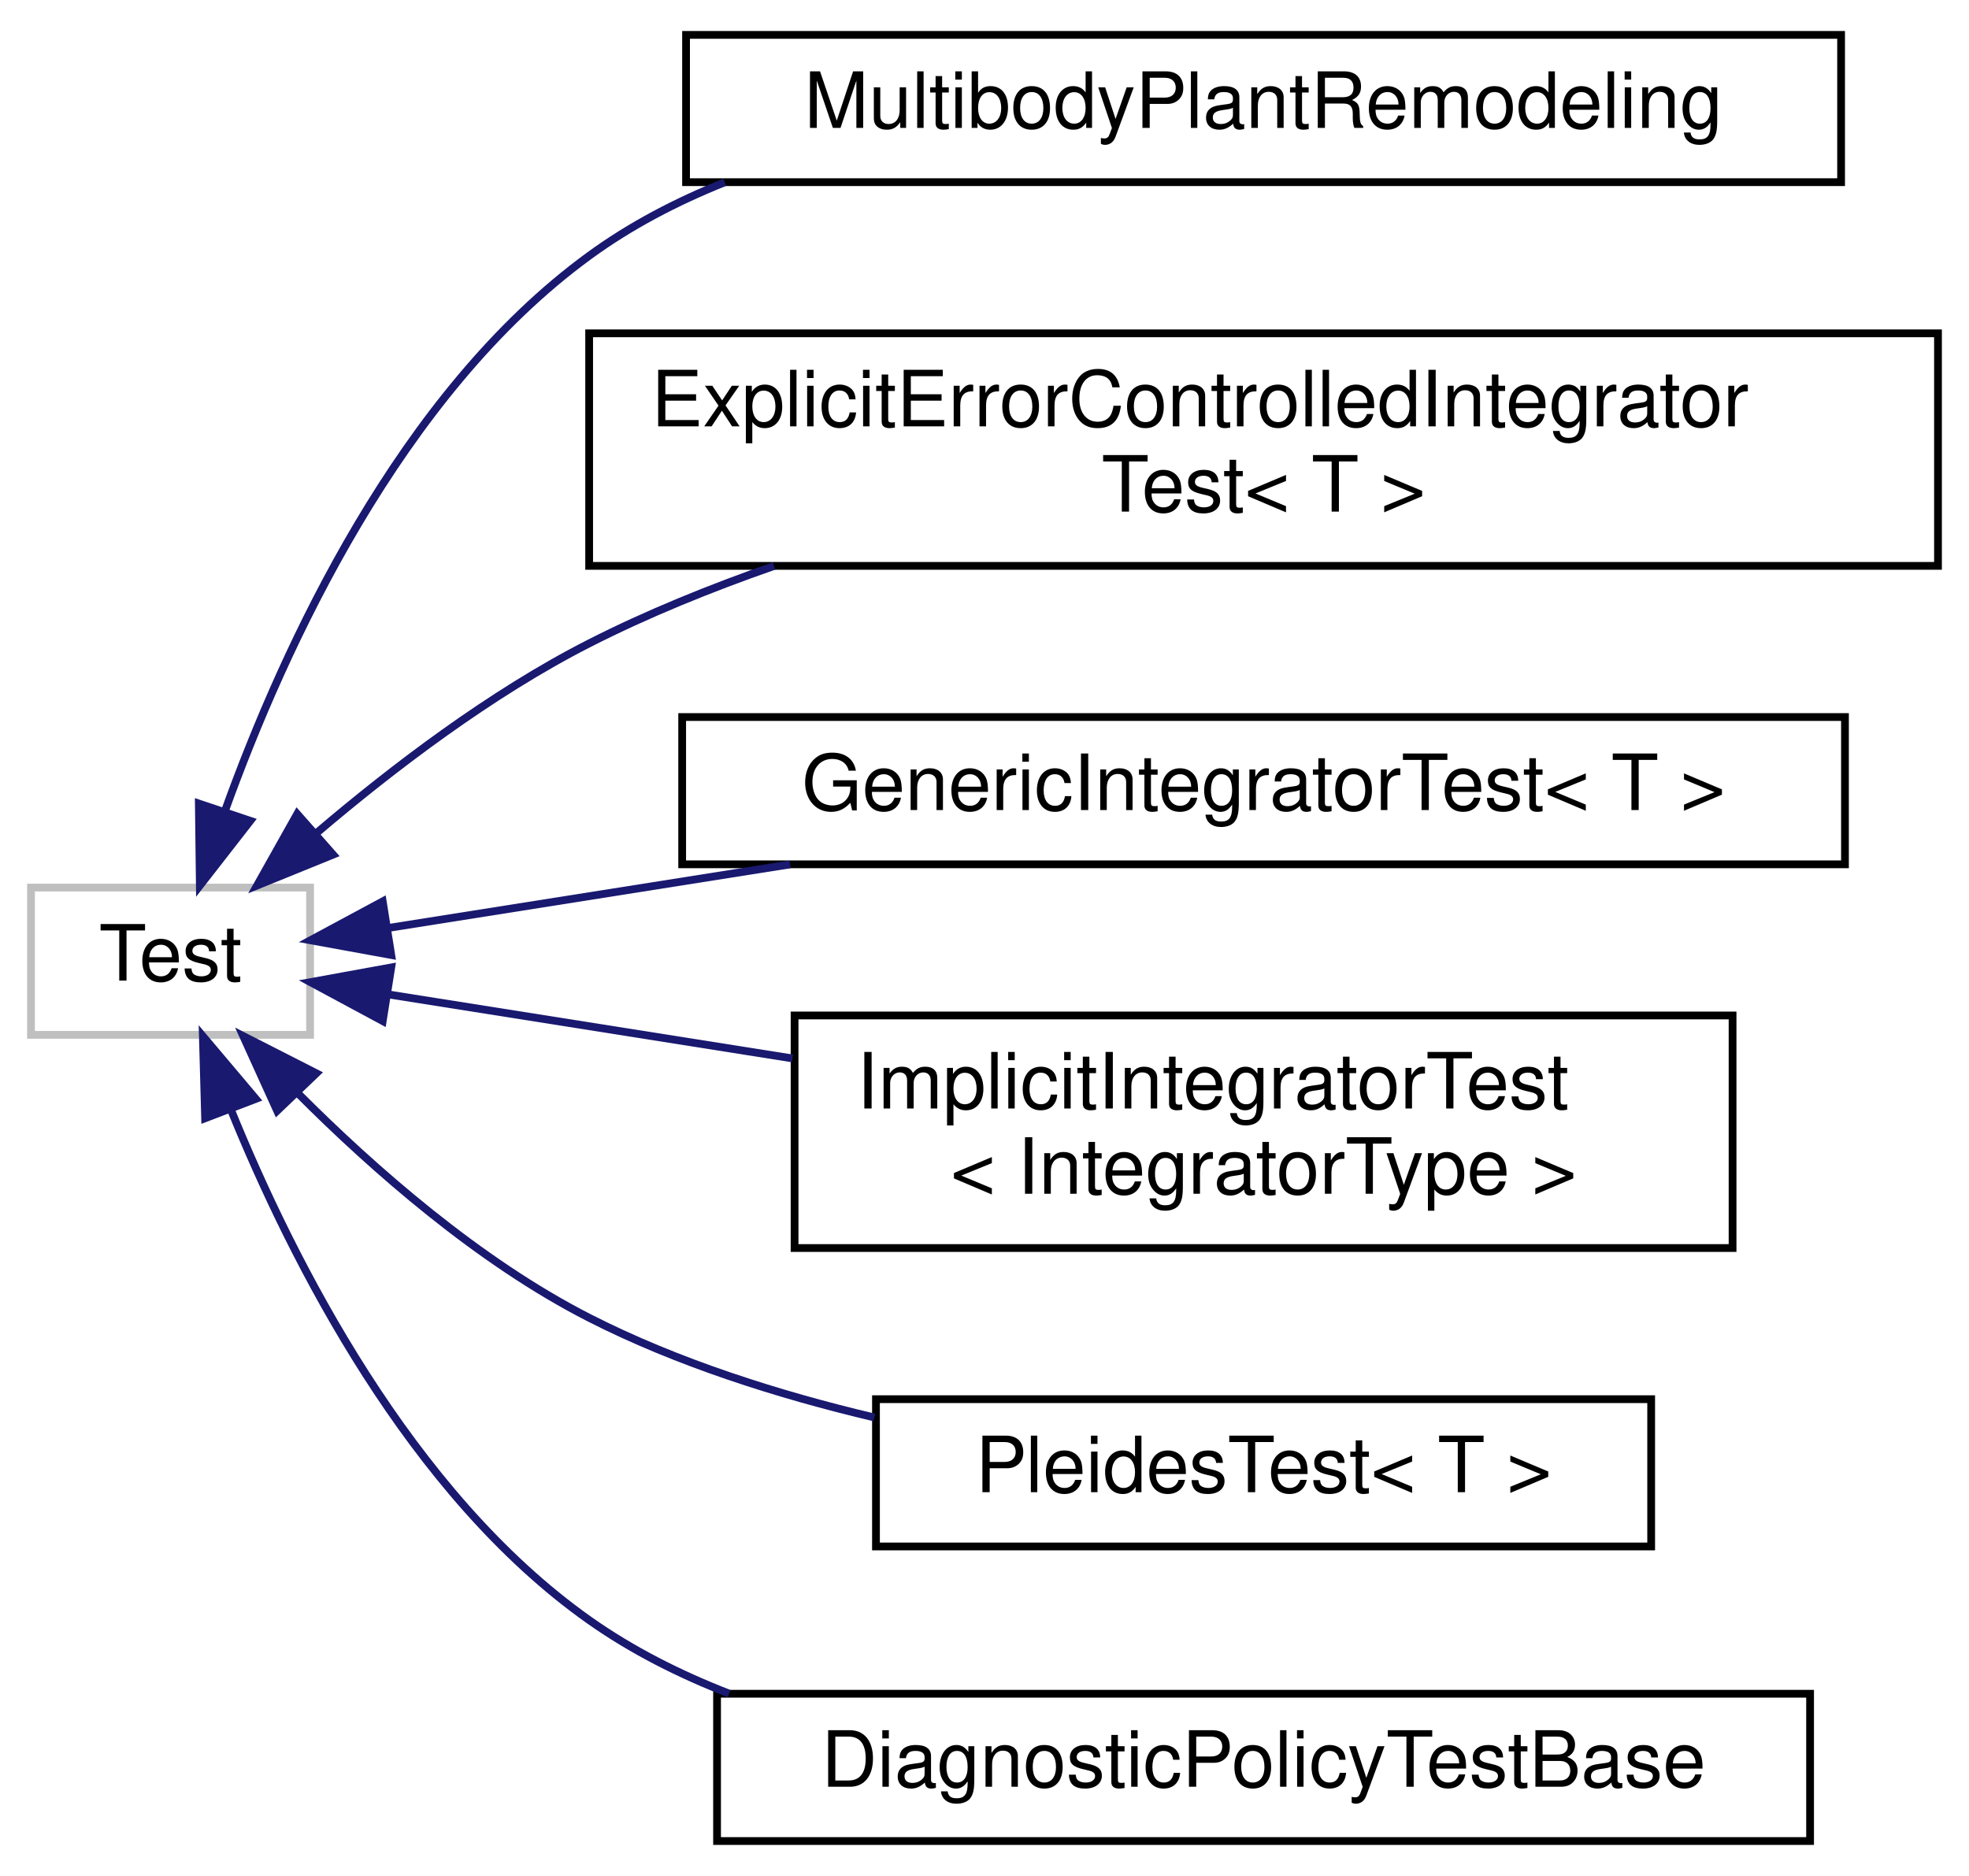
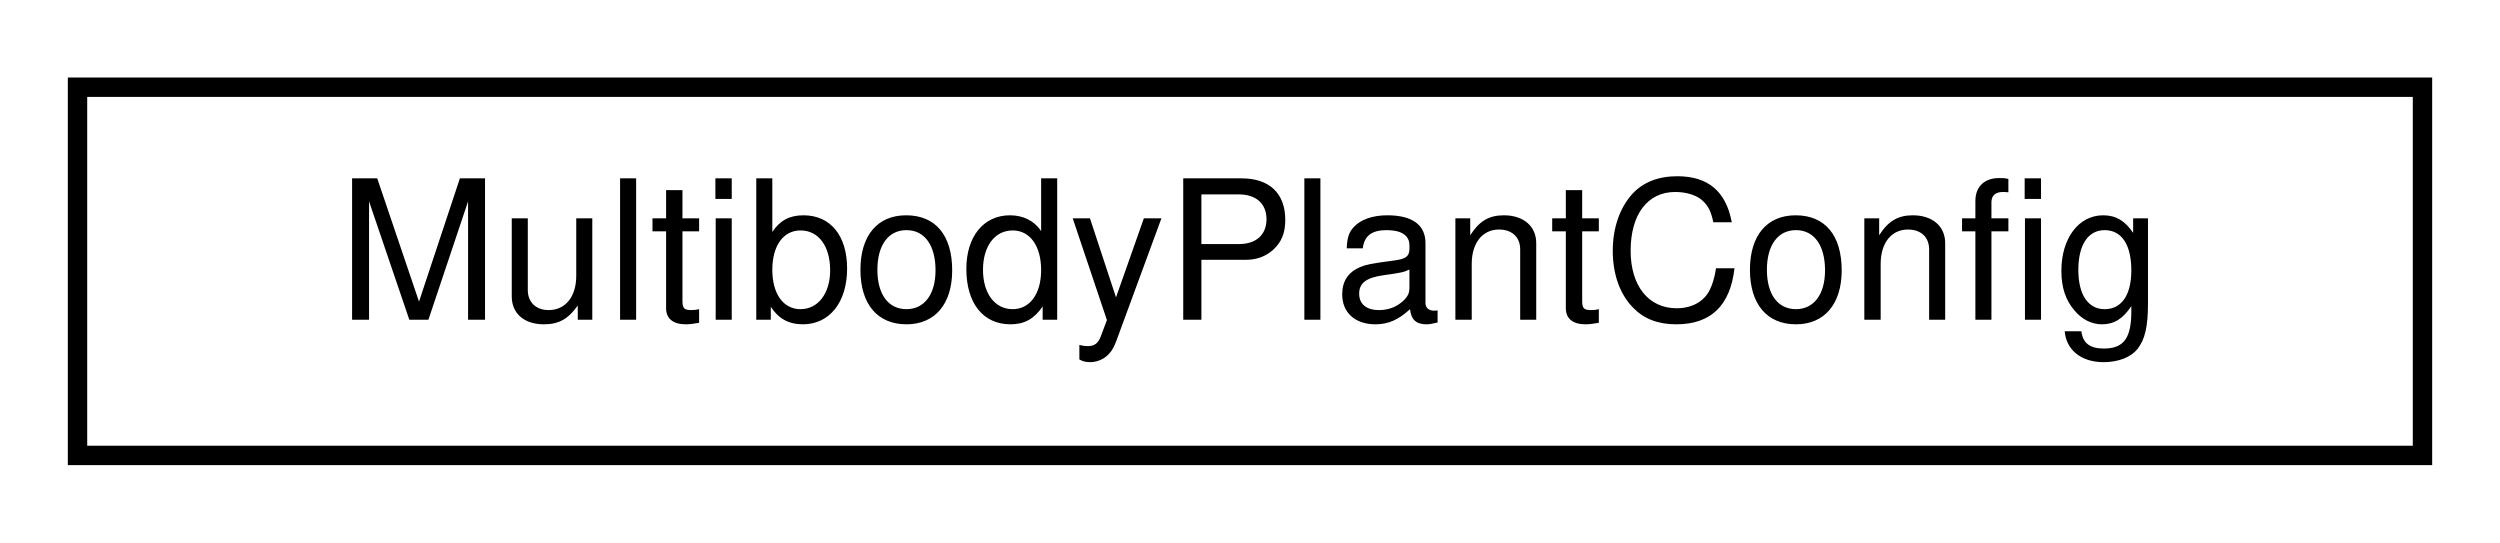
- <svg xmlns="http://www.w3.org/2000/svg" xmlns:xlink="http://www.w3.org/1999/xlink" width="254pt" height="242pt" viewBox="0.00 0.00 254.00 242.00">
-   <g id="graph0" class="graph" transform="scale(1 1) rotate(0) translate(4 238)">
-     <polygon fill="white" stroke="transparent" points="-4,4 -4,-238 250,-238 250,4 -4,4" />
+ <svg xmlns="http://www.w3.org/2000/svg" xmlns:xlink="http://www.w3.org/1999/xlink" width="129pt" height="28pt" viewBox="0.00 0.00 129.00 28.00">
+   <g id="graph0" class="graph" transform="scale(1 1) rotate(0) translate(4 24)">
+     <polygon fill="white" stroke="transparent" points="-4,4 -4,-24 125,-24 125,4 -4,4" />
    <g id="node1" class="node">
      <g id="a_node1">
-         <a xlink:title=" ">
-           <polygon fill="white" stroke="#bfbfbf" points="0,-104.5 0,-123.5 36,-123.5 36,-104.5 0,-104.5" />
-           <text text-anchor="middle" x="18" y="-111.5" font-family="Helvetica,sans-Serif" font-size="10.00">Test</text>
+         <a xlink:href="structdrake_1_1multibody_1_1_multibody_plant_config.html" target="_top" xlink:title="The set of configurable properties on a MultibodyPlant.">
+           <polygon fill="white" stroke="black" points="0,-0.5 0,-19.5 121,-19.5 121,-0.5 0,-0.5" />
+           <text text-anchor="middle" x="60.5" y="-7.5" font-family="Helvetica,sans-Serif" font-size="10.00">MultibodyPlantConfig</text>
        </a>
      </g>
    </g>
-     <g id="node2" class="node">
-       <g id="a_node2">
-         <a xlink:href="classdrake_1_1multibody_1_1_multibody_plant_remodeling.html" target="_top" xlink:title=" ">
-           <polygon fill="white" stroke="black" points="84.5,-214.5 84.5,-233.5 233.5,-233.5 233.5,-214.5 84.5,-214.5" />
-           <text text-anchor="middle" x="159" y="-221.5" font-family="Helvetica,sans-Serif" font-size="10.00">MultibodyPlantRemodeling</text>
-         </a>
-       </g>
-     </g>
-     <g id="edge1" class="edge">
-       <path fill="none" stroke="midnightblue" d="M25.06,-133.5C32.62,-154.47 47.6,-187.2 72,-205 77.31,-208.88 83.26,-211.99 89.49,-214.48" />
-       <polygon fill="midnightblue" stroke="midnightblue" points="28.29,-132.11 21.78,-123.75 21.65,-134.34 28.29,-132.11" />
-     </g>
-     <g id="node3" class="node">
-       <g id="a_node3">
-         <a xlink:href="structdrake_1_1systems_1_1analysis__test_1_1_explicit_error_controlled_integrator_test.html" target="_top" xlink:title=" ">
-           <polygon fill="white" stroke="black" points="72,-165 72,-195 246,-195 246,-165 72,-165" />
-           <text text-anchor="start" x="80" y="-183" font-family="Helvetica,sans-Serif" font-size="10.00">ExplicitErrorControlledIntegrator</text>
-           <text text-anchor="middle" x="159" y="-172" font-family="Helvetica,sans-Serif" font-size="10.00">Test&lt; T &gt;</text>
-         </a>
-       </g>
-     </g>
-     <g id="edge2" class="edge">
-       <path fill="none" stroke="midnightblue" d="M36.92,-130.61C46.68,-138.92 59.33,-148.55 72,-155 79.48,-158.81 87.64,-162.12 95.84,-164.98" />
-       <polygon fill="midnightblue" stroke="midnightblue" points="38.97,-127.75 29.15,-123.76 34.34,-133 38.97,-127.75" />
-     </g>
-     <g id="node4" class="node">
-       <g id="a_node4">
-         <a xlink:href="structdrake_1_1systems_1_1analysis__test_1_1_generic_integrator_test.html" target="_top" xlink:title=" ">
-           <polygon fill="white" stroke="black" points="84,-126.5 84,-145.5 234,-145.5 234,-126.5 84,-126.5" />
-           <text text-anchor="middle" x="159" y="-133.5" font-family="Helvetica,sans-Serif" font-size="10.00">GenericIntegratorTest&lt; T &gt;</text>
-         </a>
-       </g>
-     </g>
-     <g id="edge3" class="edge">
-       <path fill="none" stroke="midnightblue" d="M46.02,-118.28C60.82,-120.62 79.8,-123.62 97.92,-126.49" />
-       <polygon fill="midnightblue" stroke="midnightblue" points="46.47,-114.8 36.04,-116.7 45.37,-121.72 46.47,-114.8" />
-     </g>
-     <g id="node5" class="node">
-       <g id="a_node5">
-         <a xlink:href="classdrake_1_1systems_1_1analysis__test_1_1_implicit_integrator_test.html" target="_top" xlink:title=" ">
-           <polygon fill="white" stroke="black" points="98.5,-77 98.5,-107 219.5,-107 219.5,-77 98.5,-77" />
-           <text text-anchor="start" x="106.5" y="-95" font-family="Helvetica,sans-Serif" font-size="10.00">ImplicitIntegratorTest</text>
-           <text text-anchor="middle" x="159" y="-84" font-family="Helvetica,sans-Serif" font-size="10.00">&lt; IntegratorType &gt;</text>
-         </a>
-       </g>
-     </g>
-     <g id="edge4" class="edge">
-       <path fill="none" stroke="midnightblue" d="M46.07,-109.72C60.95,-107.36 80.05,-104.34 98.23,-101.46" />
-       <polygon fill="midnightblue" stroke="midnightblue" points="45.37,-106.28 36.04,-111.3 46.47,-113.2 45.37,-106.28" />
-     </g>
-     <g id="node6" class="node">
-       <g id="a_node6">
-         <a xlink:href="structdrake_1_1systems_1_1analysis__test_1_1_pleides_test.html" target="_top" xlink:title=" ">
-           <polygon fill="white" stroke="black" points="109,-38.5 109,-57.5 209,-57.5 209,-38.5 109,-38.5" />
-           <text text-anchor="middle" x="159" y="-45.5" font-family="Helvetica,sans-Serif" font-size="10.00">PleidesTest&lt; T &gt;</text>
-         </a>
-       </g>
-     </g>
-     <g id="edge5" class="edge">
-       <path fill="none" stroke="midnightblue" d="M34.4,-96.99C44.24,-87.12 57.78,-75.25 72,-68 83.33,-62.22 96.36,-58.08 108.79,-55.14" />
-       <polygon fill="midnightblue" stroke="midnightblue" points="31.75,-94.7 27.37,-104.35 36.81,-99.54 31.75,-94.7" />
-     </g>
-     <g id="node7" class="node">
-       <g id="a_node7">
-         <a xlink:href="classdrake_1_1test_1_1_diagnostic_policy_test_base.html" target="_top" xlink:title="A base class for test fixtures that involve DiagnosticPolicy output.">
-           <polygon fill="white" stroke="black" points="88.5,-0.5 88.5,-19.5 229.5,-19.5 229.5,-0.5 88.5,-0.5" />
-           <text text-anchor="middle" x="159" y="-7.5" font-family="Helvetica,sans-Serif" font-size="10.00">DiagnosticPolicyTestBase</text>
-         </a>
-       </g>
-     </g>
-     <g id="edge6" class="edge">
-       <path fill="none" stroke="midnightblue" d="M25.77,-94.89C33.74,-75.26 48.89,-45.34 72,-29 77.49,-25.12 83.64,-22.01 90.05,-19.52" />
-       <polygon fill="midnightblue" stroke="midnightblue" points="22.46,-93.74 22.17,-104.33 29,-96.24 22.46,-93.74" />
-     </g>
  </g>
</svg>
